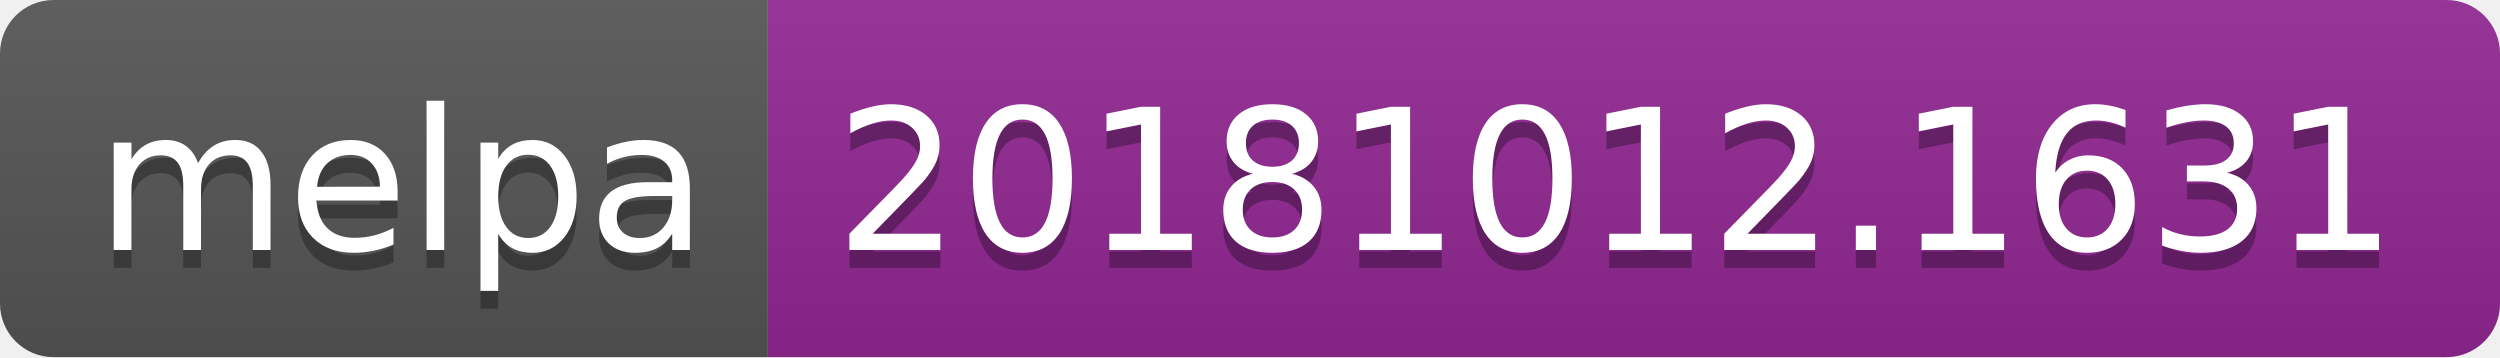
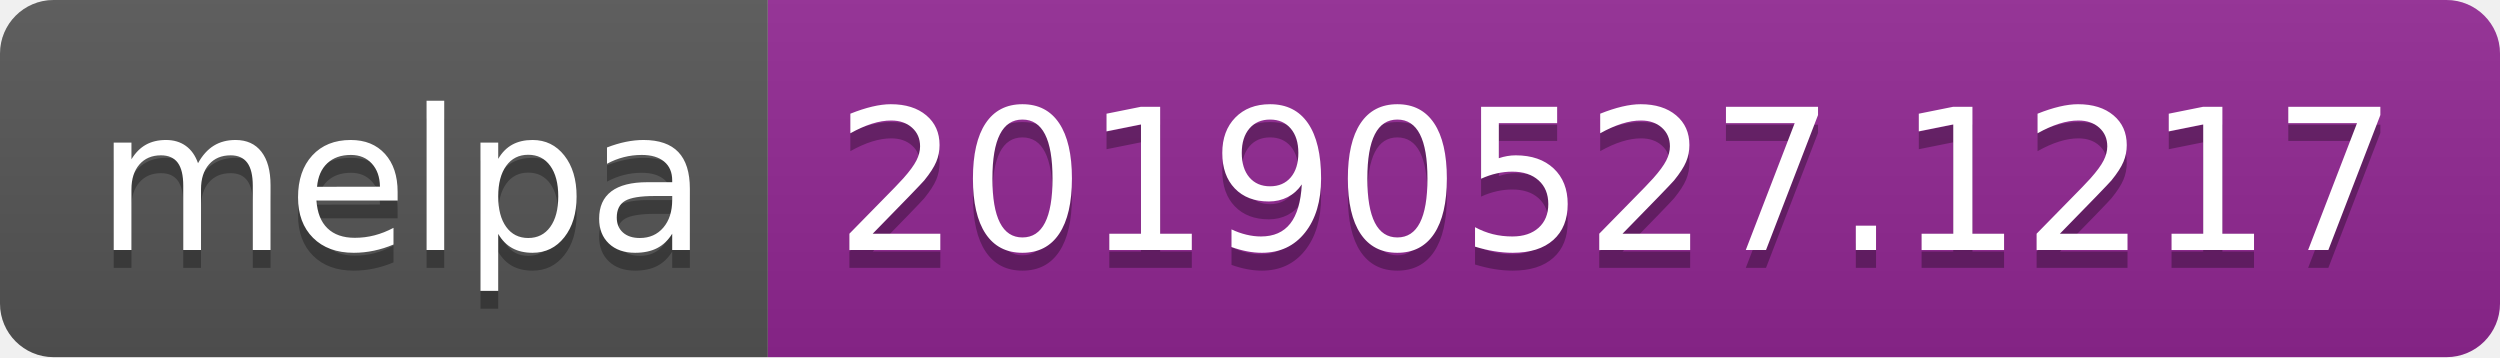
<svg xmlns="http://www.w3.org/2000/svg" width="140" height="20">
  <linearGradient id="b" x2="0" y2="100%">
    <stop offset="0" stop-color="#bbb" stop-opacity=".1" />
    <stop offset="1" stop-opacity=".1" />
  </linearGradient>
  <clipPath id="a">
    <rect width="140" height="20" rx="3" fill="#fff" />
  </clipPath>
  <g clip-path="url(#a)">
    <path fill="#555" d="M0 0h43v20H0z" />
    <path fill="#922793" d="M43 0h97v20H43z" />
    <path fill="url(#b)" d="M0 0h140v20H0z" />
  </g>
  <g fill="#fff" text-anchor="middle" font-family="DejaVu Sans,Verdana,Geneva,sans-serif" font-size="110">
    <text x="225" y="150" fill="#010101" fill-opacity=".3" transform="scale(.1)" textLength="330">melpa</text>
    <text x="225" y="140" transform="scale(.1)" textLength="330">melpa</text>
-     <text x="905" y="150" fill="#010101" fill-opacity=".3" transform="scale(.1)" textLength="870">20181012.1631</text>
-     <text x="905" y="140" transform="scale(.1)" textLength="870">20181012.1631</text>
+     <text x="905" y="150" fill="#010101" fill-opacity=".3" transform="scale(.1)" textLength="870">20190527.1217</text>
+     <text x="905" y="140" transform="scale(.1)" textLength="870">20190527.1217</text>
  </g>
</svg>
